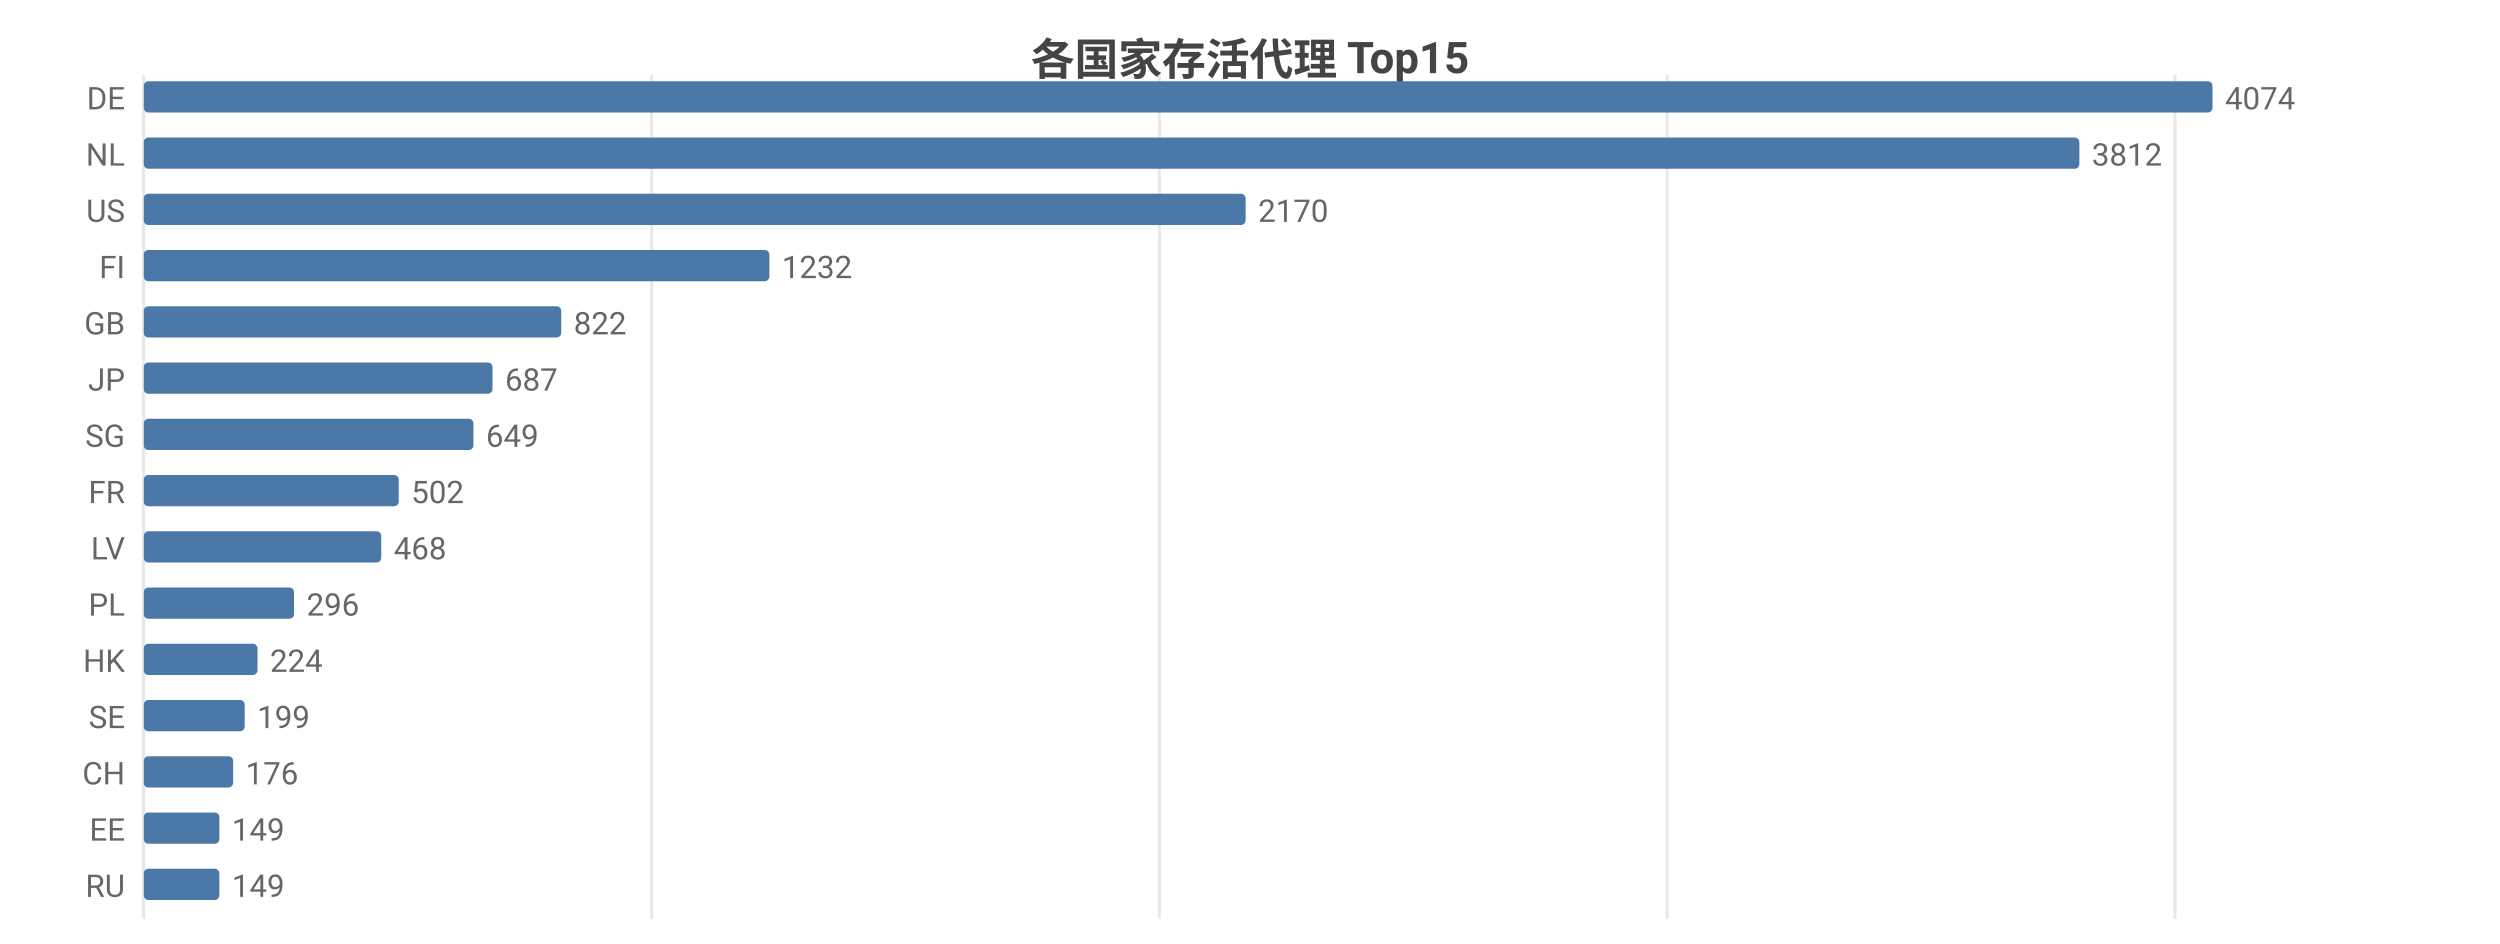
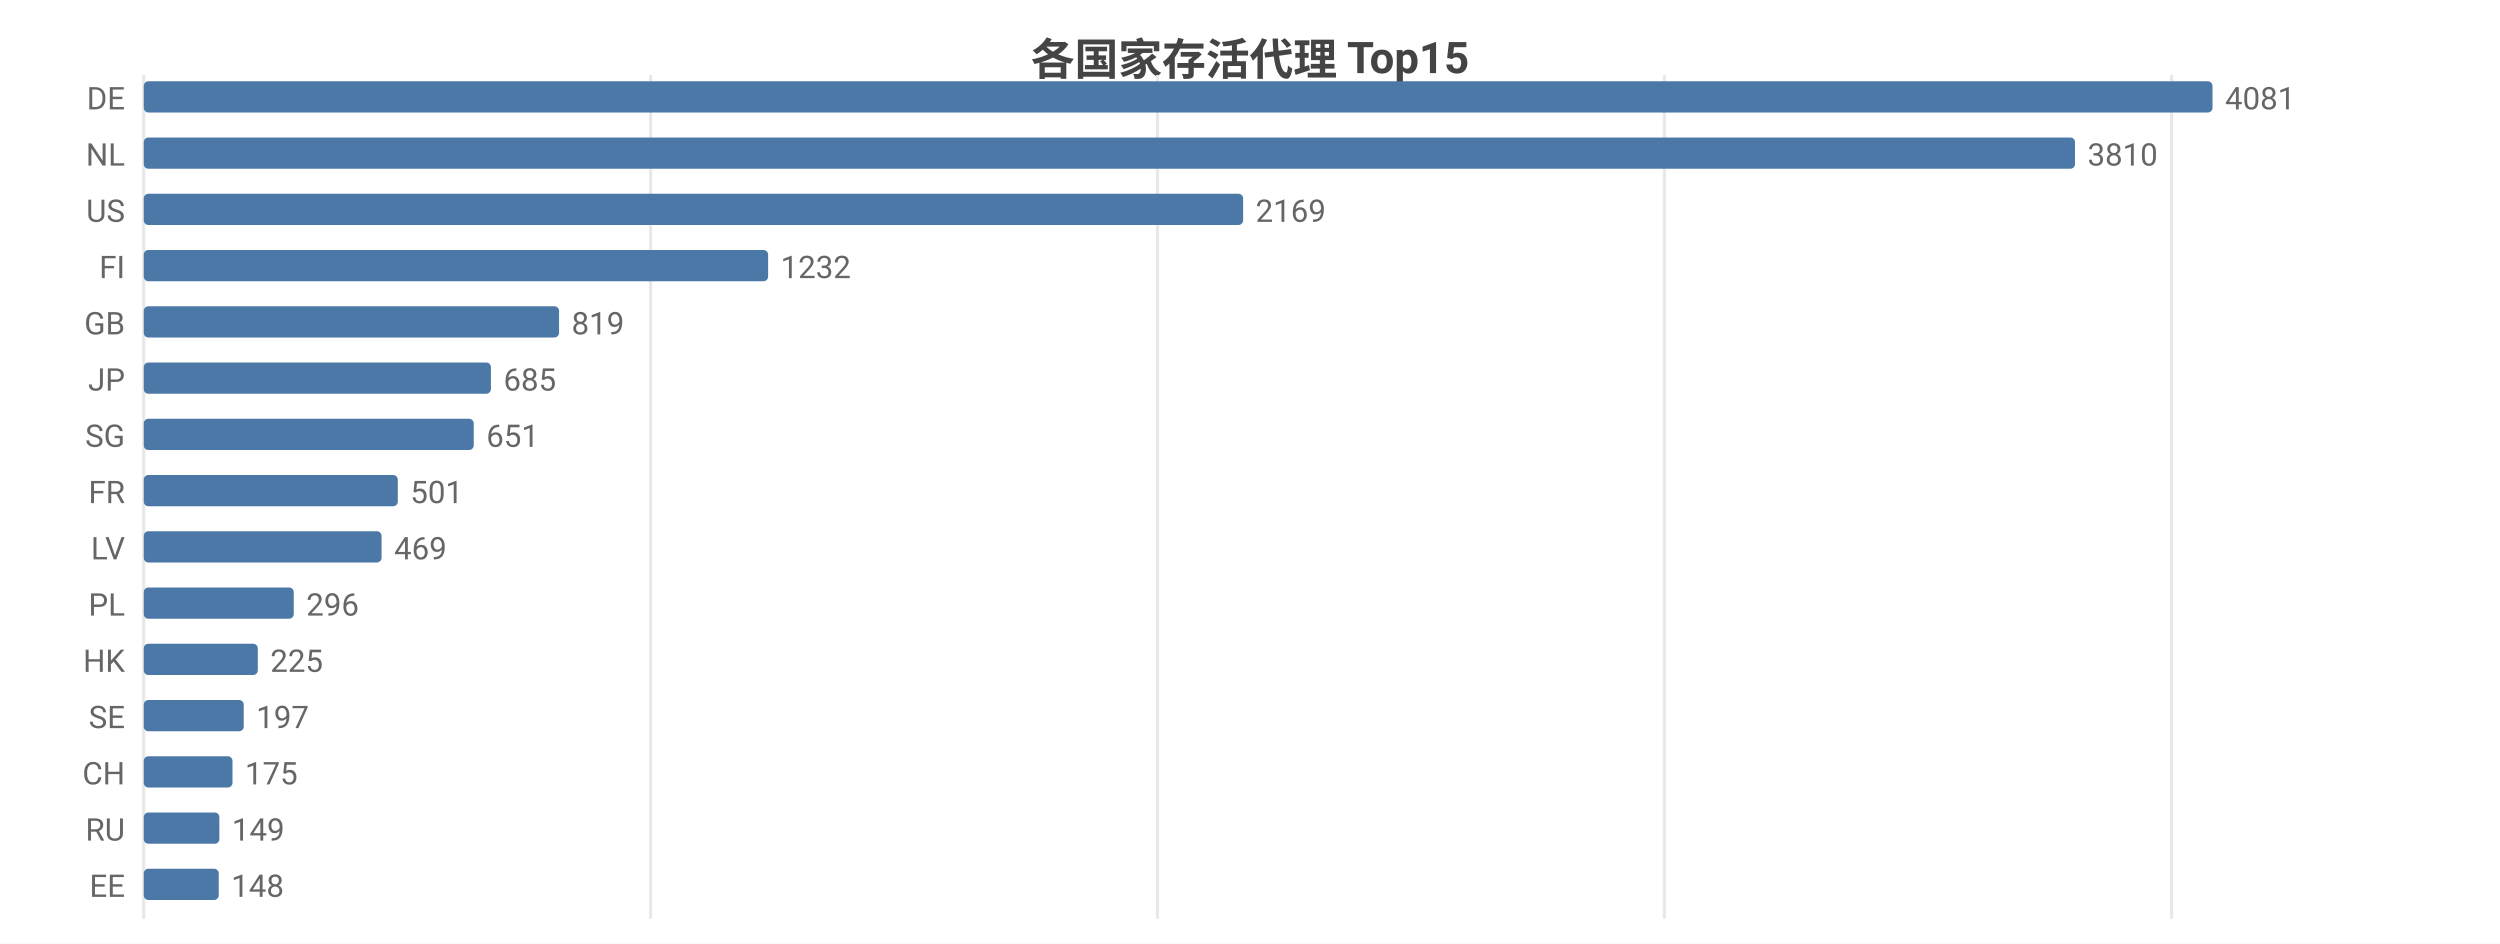
<svg xmlns="http://www.w3.org/2000/svg" width="800" height="302" viewBox="0 0 800 302">
  <rect width="800" height="302" fill="#ffffff" />
  <style>text{font-family:system-ui,-apple-system,'Segoe UI',Roboto,'PingFang SC','Microsoft YaHei','Noto Sans CJK SC',sans-serif}.g{stroke:#e8e8e8;stroke-width:1}.a{stroke:#999;stroke-width:1}.t{font-size:10px;fill:#666}.m{font-size:10px;text-anchor:middle;fill:#666}.e{font-size:10px;text-anchor:end;fill:#666}.l{font-size:11px;fill:#333}.tt{font-size:14px;font-weight:600;text-anchor:middle;fill:#444}.em{font-size:13px;text-anchor:middle;fill:#999}</style>
  <text class="tt" x="400.0" y="24">各国家存活代理 Top15</text>
  <line class="g" x1="46" y1="24" x2="46" y2="294" />
-   <line class="g" x1="208.5" y1="24" x2="208.5" y2="294" />
-   <line class="g" x1="371.0" y1="24" x2="371.0" y2="294" />
-   <line class="g" x1="533.5" y1="24" x2="533.5" y2="294" />
-   <line class="g" x1="696.0" y1="24" x2="696.0" y2="294" />
+   <line class="g" x1="208.2" y1="24" x2="208.2" y2="294" />
+   <line class="g" x1="370.4" y1="24" x2="370.4" y2="294" />
+   <line class="g" x1="532.6" y1="24" x2="532.6" y2="294" />
+   <line class="g" x1="694.9" y1="24" x2="694.9" y2="294" />
  <text class="e" x="40" y="35">DE</text>
  <rect x="46" y="26" width="662" height="10" fill="#4c78a8" rx="1.5" />
-   <text class="t" x="712" y="35">4074</text>
+   <text class="t" x="712" y="35">4081</text>
  <text class="e" x="40" y="53">NL</text>
-   <rect x="46" y="44" width="619.4" height="10" fill="#4c78a8" rx="1.5" />
-   <text class="t" x="669.4" y="53">3812</text>
+   <rect x="46" y="44" width="618.0" height="10" fill="#4c78a8" rx="1.5" />
+   <text class="t" x="668.0" y="53">3810</text>
  <text class="e" x="40" y="71">US</text>
-   <rect x="46" y="62" width="352.6" height="10" fill="#4c78a8" rx="1.5" />
-   <text class="t" x="402.6" y="71">2170</text>
+   <rect x="46" y="62" width="351.8" height="10" fill="#4c78a8" rx="1.5" />
+   <text class="t" x="401.8" y="71">2169</text>
  <text class="e" x="40" y="89">FI</text>
-   <rect x="46" y="80" width="200.2" height="10" fill="#4c78a8" rx="1.5" />
-   <text class="t" x="250.2" y="89">1232</text>
+   <rect x="46" y="80" width="199.8" height="10" fill="#4c78a8" rx="1.5" />
+   <text class="t" x="249.8" y="89">1232</text>
  <text class="e" x="40" y="107">GB</text>
-   <rect x="46" y="98" width="133.6" height="10" fill="#4c78a8" rx="1.5" />
-   <text class="t" x="183.6" y="107">822</text>
+   <rect x="46" y="98" width="132.9" height="10" fill="#4c78a8" rx="1.5" />
+   <text class="t" x="182.9" y="107">819</text>
  <text class="e" x="40" y="125">JP</text>
-   <rect x="46" y="116" width="111.6" height="10" fill="#4c78a8" rx="1.5" />
-   <text class="t" x="161.6" y="125">687</text>
+   <rect x="46" y="116" width="111.1" height="10" fill="#4c78a8" rx="1.5" />
+   <text class="t" x="161.1" y="125">685</text>
  <text class="e" x="40" y="143">SG</text>
-   <rect x="46" y="134" width="105.5" height="10" fill="#4c78a8" rx="1.5" />
-   <text class="t" x="155.5" y="143">649</text>
+   <rect x="46" y="134" width="105.6" height="10" fill="#4c78a8" rx="1.5" />
+   <text class="t" x="155.6" y="143">651</text>
  <text class="e" x="40" y="161">FR</text>
-   <rect x="46" y="152" width="81.6" height="10" fill="#4c78a8" rx="1.5" />
-   <text class="t" x="131.6" y="161">502</text>
+   <rect x="46" y="152" width="81.3" height="10" fill="#4c78a8" rx="1.5" />
+   <text class="t" x="131.3" y="161">501</text>
  <text class="e" x="40" y="179">LV</text>
-   <rect x="46" y="170" width="76.0" height="10" fill="#4c78a8" rx="1.5" />
-   <text class="t" x="126.0" y="179">468</text>
+   <rect x="46" y="170" width="76.1" height="10" fill="#4c78a8" rx="1.5" />
+   <text class="t" x="126.1" y="179">469</text>
  <text class="e" x="40" y="197">PL</text>
-   <rect x="46" y="188" width="48.1" height="10" fill="#4c78a8" rx="1.5" />
-   <text class="t" x="98.1" y="197">296</text>
+   <rect x="46" y="188" width="48.0" height="10" fill="#4c78a8" rx="1.5" />
+   <text class="t" x="98.0" y="197">296</text>
  <text class="e" x="40" y="215">HK</text>
-   <rect x="46" y="206" width="36.4" height="10" fill="#4c78a8" rx="1.5" />
-   <text class="t" x="86.4" y="215">224</text>
+   <rect x="46" y="206" width="36.5" height="10" fill="#4c78a8" rx="1.5" />
+   <text class="t" x="86.5" y="215">225</text>
  <text class="e" x="40" y="233">SE</text>
-   <rect x="46" y="224" width="32.3" height="10" fill="#4c78a8" rx="1.5" />
-   <text class="t" x="82.3" y="233">199</text>
+   <rect x="46" y="224" width="32.0" height="10" fill="#4c78a8" rx="1.5" />
+   <text class="t" x="82.0" y="233">197</text>
  <text class="e" x="40" y="251">CH</text>
-   <rect x="46" y="242" width="28.6" height="10" fill="#4c78a8" rx="1.5" />
-   <text class="t" x="78.6" y="251">176</text>
-   <text class="e" x="40" y="269">EE</text>
+   <rect x="46" y="242" width="28.4" height="10" fill="#4c78a8" rx="1.5" />
+   <text class="t" x="78.4" y="251">175</text>
+   <text class="e" x="40" y="269">RU</text>
  <rect x="46" y="260" width="24.2" height="10" fill="#4c78a8" rx="1.5" />
  <text class="t" x="74.2" y="269">149</text>
-   <text class="e" x="40" y="287">RU</text>
-   <rect x="46" y="278" width="24.2" height="10" fill="#4c78a8" rx="1.5" />
-   <text class="t" x="74.2" y="287">149</text>
+   <text class="e" x="40" y="287">EE</text>
+   <rect x="46" y="278" width="24.0" height="10" fill="#4c78a8" rx="1.5" />
+   <text class="t" x="74.0" y="287">148</text>
</svg>
